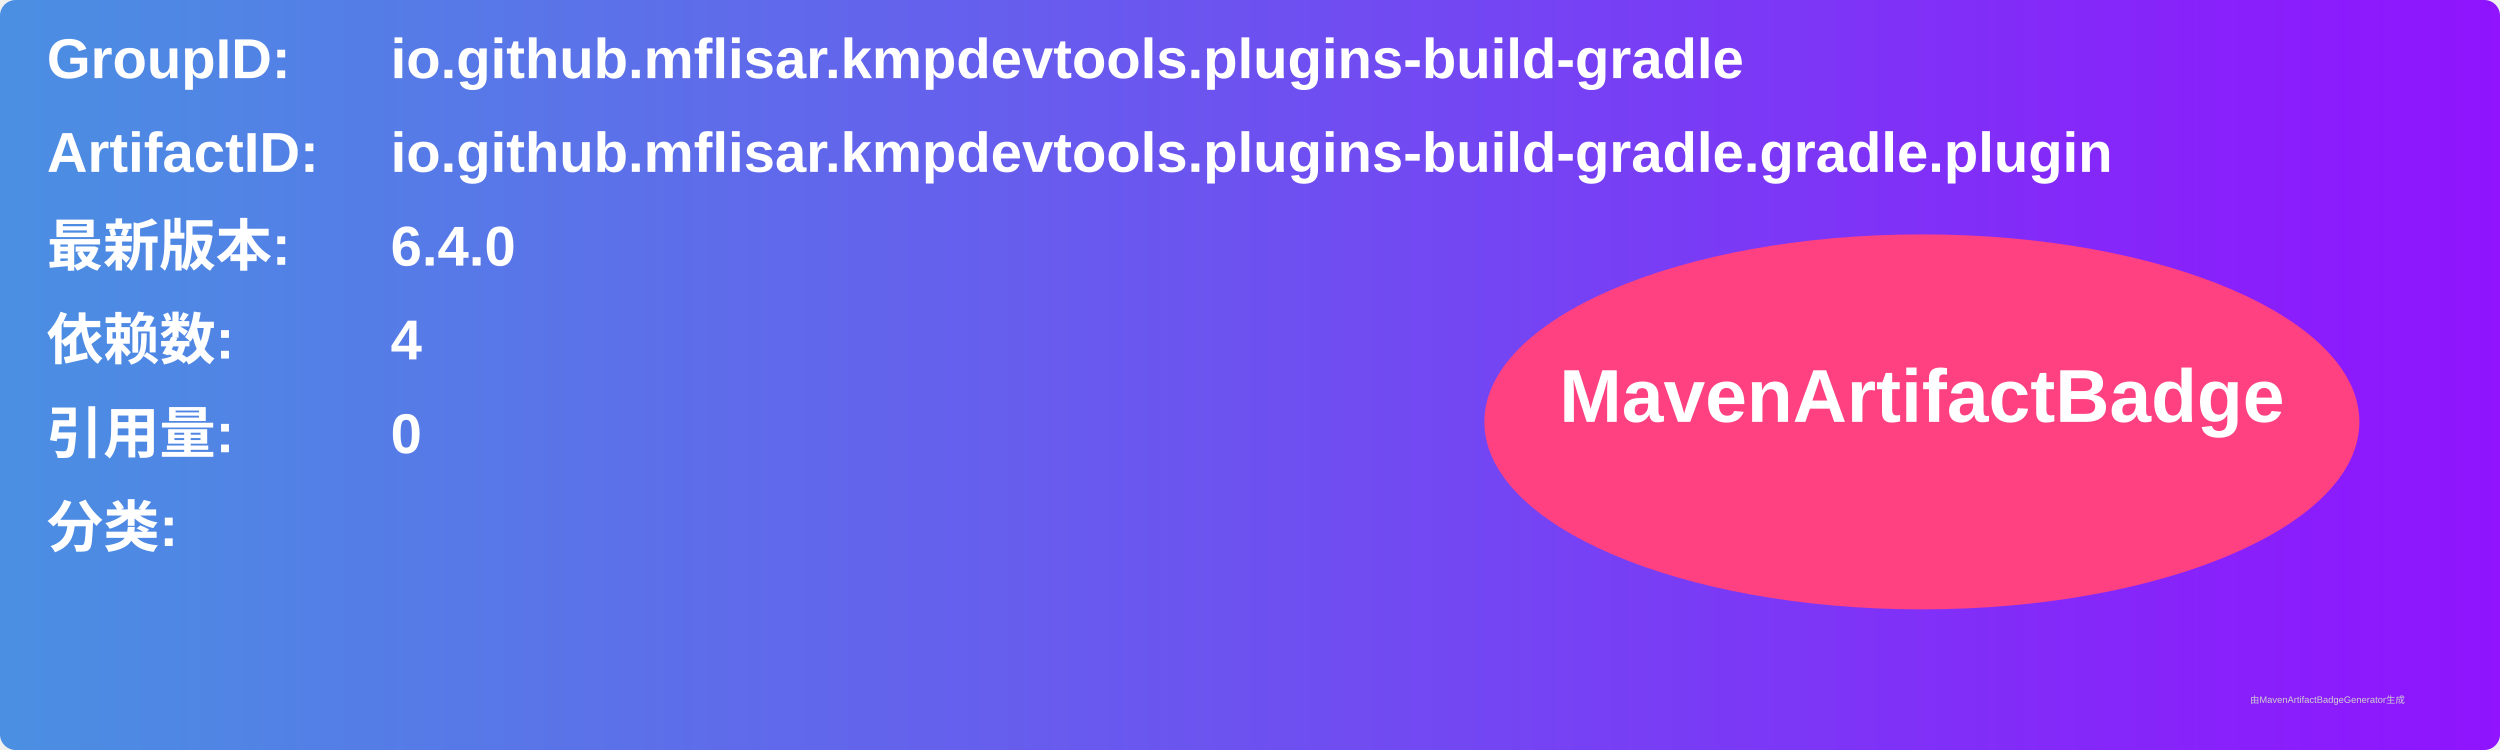
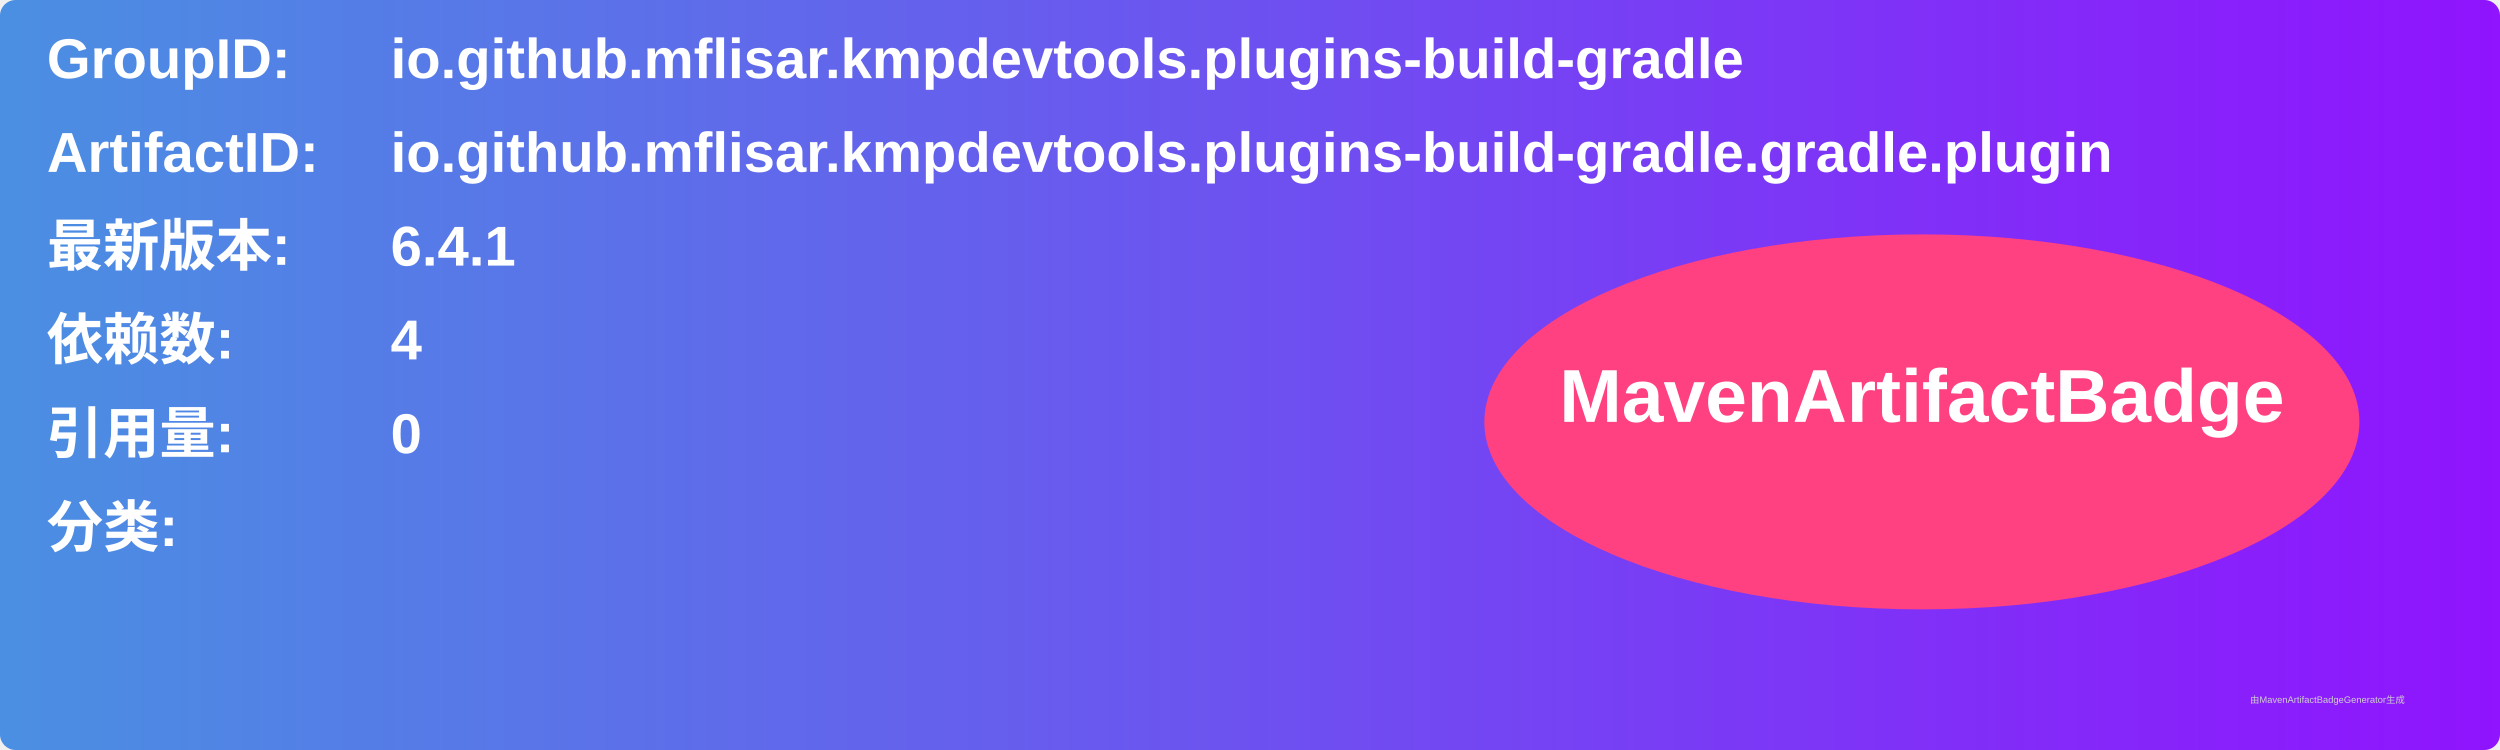
<svg xmlns="http://www.w3.org/2000/svg" width="800" height="240" viewBox="0 0 800 240">
  <linearGradient id="grad" x1="0%" y1="0%" x2="100%" y2="0%">
    <stop offset="0%" stop-color="#4a90e2" />
    <stop offset="100%" stop-color="#9013fe" />
  </linearGradient>
  <rect width="100%" height="100%" rx="5" ry="5" fill="url(#grad)" />
  <g transform="translate(15, 15)">
    <text x="0" y="10" font-family="Arial" font-size="18" fill="white" font-weight="bold" width="260">GroupID:</text>
    <text x="110" y="10" font-family="Arial" font-size="18" fill="white" font-weight="bold" width="460">io.github.mflisar.kmpdevtools.plugins-build-gradle</text>
    <text x="0" y="40" font-family="Arial" font-size="18" fill="white" font-weight="bold" width="260">ArtifactID:</text>
    <text x="110" y="40" font-family="Arial" font-size="18" fill="white" font-weight="bold" width="460">io.github.mflisar.kmpdevtools.plugins-build-gradle.gradle.plugin</text>
    <text x="0" y="70" font-family="Arial" font-size="18" fill="white" font-weight="bold">最新版本:</text>
    <text x="110" y="70" font-family="Arial" font-size="18" fill="white" font-weight="bold">
-       <tspan font-weight="bold">6.4.0</tspan>
+       <tspan font-weight="bold">6.4.1</tspan>
    </text>
    <text x="0" y="100" font-family="Arial" font-size="18" fill="white" font-weight="bold">依赖数: </text>
    <text x="110" y="100" font-family="Arial" font-size="18" fill="white">
      <tspan font-weight="bold">4</tspan>
    </text>
    <text x="0" y="130" font-family="Arial" font-size="18" fill="white" font-weight="bold">引用量: </text>
    <text x="110" y="130" font-family="Arial" font-size="18" fill="white">
      <tspan font-weight="bold">0</tspan>
    </text>
    <text x="0" y="160" font-family="Arial" font-size="18" fill="white" font-weight="bold">分类:</text>
    <text x="10" y="190" font-family="Arial" font-size="10" fill="white">
      <tspan font-weight="bold" />
    </text>
    <ellipse cx="600" cy="120" rx="140" ry="60" fill="#ff4081" />
    <text x="600" y="120" text-anchor="middle" font-family="Arial" font-size="24" fill="white" font-weight="bold">MavenArtifactBadge</text>
  </g>
  <text x="720" y="225" font-family="Arial" font-size="3" fill="#d0d0d0">由MavenArtifactBadgeGenerator生成</text>
</svg>
